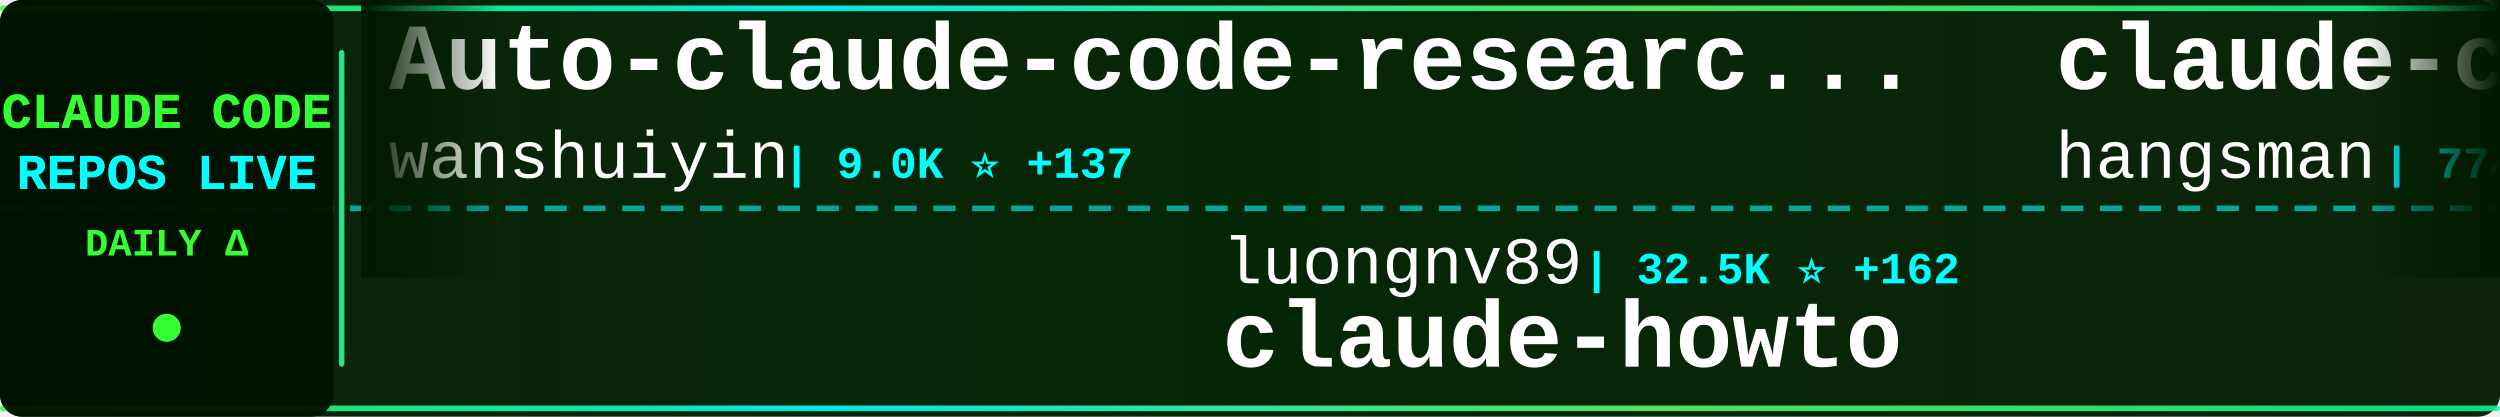
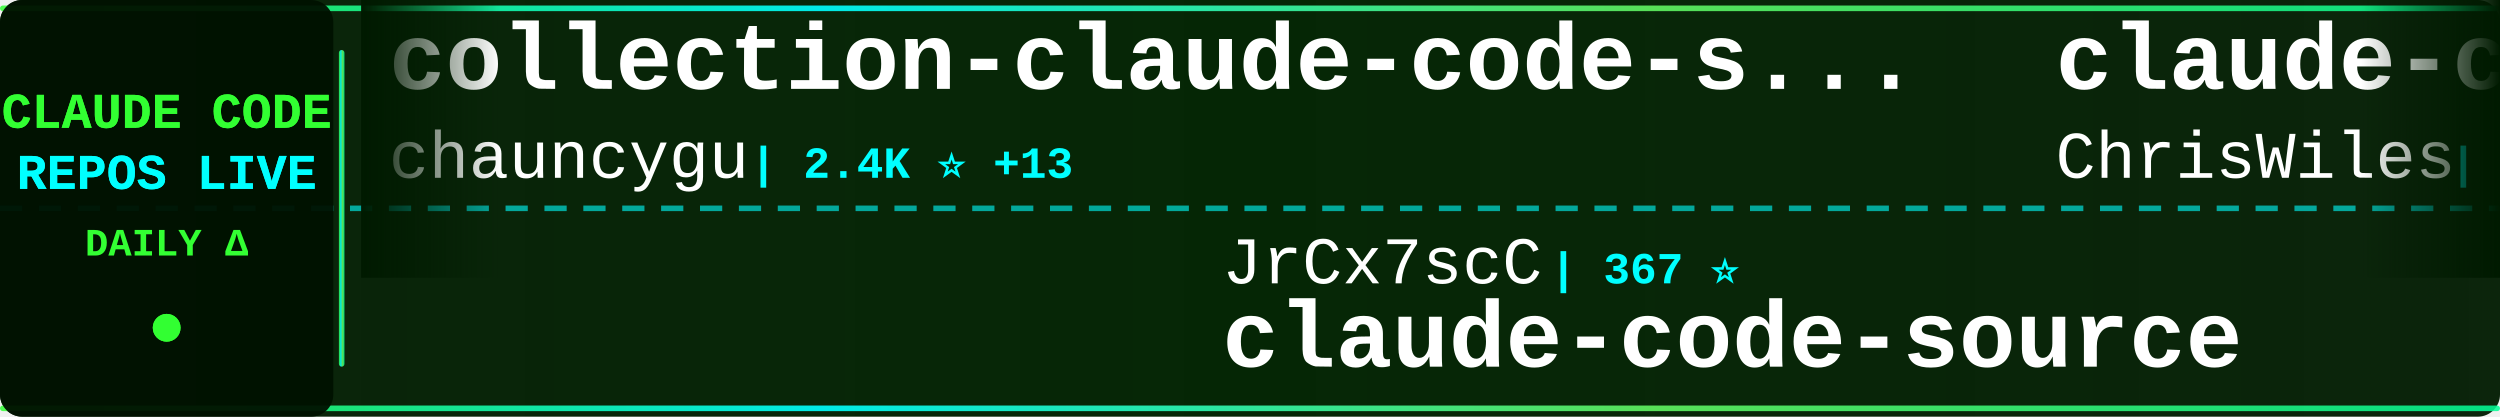
<svg xmlns="http://www.w3.org/2000/svg" width="900" height="150">
  <defs>
    <linearGradient id="tickerBg" x1="0%" y1="0%" x2="100%" y2="0%">
      <stop offset="0%" style="stop-color:#001a00;stop-opacity:0.95" />
      <stop offset="50%" style="stop-color:#002200;stop-opacity:0.98" />
      <stop offset="100%" style="stop-color:#001a00;stop-opacity:0.95" />
    </linearGradient>
    <linearGradient id="borderGrad" x1="0%" y1="0%" x2="100%" y2="0%">
      <stop offset="0%" style="stop-color:#33ff33;stop-opacity:0.85">
        <animate attributeName="stop-opacity" values="0.85;1;0.85" dur="2s" repeatCount="indefinite" />
      </stop>
      <stop offset="33%" style="stop-color:#00ffff;stop-opacity:0.9">
        <animate attributeName="stop-opacity" values="0.9;1;0.9" dur="2.2s" repeatCount="indefinite" />
      </stop>
      <stop offset="66%" style="stop-color:#66ff66;stop-opacity:0.85">
        <animate attributeName="stop-opacity" values="0.85;1;0.85" dur="1.8s" repeatCount="indefinite" />
      </stop>
      <stop offset="100%" style="stop-color:#00ff99;stop-opacity:0.85">
        <animate attributeName="stop-opacity" values="0.85;1;0.85" dur="2s" repeatCount="indefinite" />
      </stop>
    </linearGradient>
    <filter id="textGlow">
      <feGaussianBlur stdDeviation="0.1" result="coloredBlur" />
      <feMerge>
        <feMergeNode in="coloredBlur" />
        <feMergeNode in="SourceGraphic" />
      </feMerge>
    </filter>
    <filter id="metricGlow">
      <feGaussianBlur stdDeviation="0.2" result="coloredBlur" />
      <feMerge>
        <feMergeNode in="coloredBlur" />
        <feMergeNode in="SourceGraphic" />
      </feMerge>
    </filter>
    <linearGradient id="leftFade" x1="0%" y1="0%" x2="100%" y2="0%">
      <stop offset="0%" style="stop-color:#001a00;stop-opacity:1" />
      <stop offset="100%" style="stop-color:#001a00;stop-opacity:0" />
    </linearGradient>
    <linearGradient id="rightFade" x1="0%" y1="0%" x2="100%" y2="0%">
      <stop offset="0%" style="stop-color:#001a00;stop-opacity:0" />
      <stop offset="100%" style="stop-color:#001a00;stop-opacity:1" />
    </linearGradient>
  </defs>
  <rect width="900" height="150" fill="url(#tickerBg)" rx="8" />
  <rect x="0" y="2" width="900" height="2" fill="url(#borderGrad)" rx="1" />
  <rect x="0" y="146" width="900" height="2" fill="url(#borderGrad)" rx="1" />
  <line x1="0" y1="75" x2="900" y2="75" stroke="#00ffff" stroke-width="2" stroke-dasharray="8 6" opacity="0.6" />
  <rect x="0" y="0" width="120" height="150" fill="#001100" opacity="0.95" rx="8" />
  <text x="60" y="46" font-family="'Courier New', monospace" font-size="18" font-weight="bold" fill="#33ff33" text-anchor="middle" filter="url(#textGlow)">
    CLAUDE CODE
  </text>
  <text x="60" y="68" font-family="'Courier New', monospace" font-size="18" font-weight="bold" fill="#00ffff" text-anchor="middle" filter="url(#textGlow)">
    REPOS LIVE
  </text>
  <text x="60" y="92" font-family="'Courier New', monospace" font-size="14" font-weight="bold" fill="#33ff33" text-anchor="middle">
    DAILY Δ
  </text>
  <circle cx="60" cy="118" r="5" fill="#33ff33" filter="url(#metricGlow)">
    <animate attributeName="r" values="4;6;4" dur="1.5s" repeatCount="indefinite" />
    <animate attributeName="opacity" values="0.6;1;0.6" dur="1.5s" repeatCount="indefinite" />
  </circle>
  <rect x="122" y="18" width="2" height="114" fill="url(#borderGrad)" rx="1" />
  <clipPath id="tickerClip">
    <rect x="130" y="0" width="770" height="150" />
  </clipPath>
  <g clip-path="url(#tickerClip)">
    <g id="tickerItems">
      <animateTransform attributeName="transform" attributeType="XML" type="translate" from="0 0" to="-3000 0" dur="54s" repeatCount="indefinite" />
      <g transform="translate(0, 0)">
-         <text x="140" y="32" font-family="'Courier New', monospace" font-size="34" font-weight="bold" fill="#ffffff">Auto-claude-code-researc...</text>
-         <text x="140" y="64" font-family="'Courier New', monospace" font-size="24" font-weight="normal" fill="#ffffff" opacity="1.0">wanshuiyin</text>
-         <text x="282" y="64" font-family="'Courier New', monospace" font-size="16" font-weight="bold" fill="#00ffff"> | 9.0K ⭐ +137</text>
+         <text x="140" y="32" font-family="'Courier New', monospace" font-size="34" font-weight="bold" fill="#ffffff">collection-claude-code-s...</text>
+         <text x="140" y="64" font-family="'Courier New', monospace" font-size="24" font-weight="normal" fill="#ffffff" opacity="1.0">chauncygu</text>
+         <text x="270" y="64" font-family="'Courier New', monospace" font-size="16" font-weight="bold" fill="#00ffff"> | 2.4K ⭐ +13</text>
      </g>
      <g transform="translate(300, 0)">
-         <text x="140" y="102" font-family="'Courier New', monospace" font-size="24" font-weight="normal" fill="#ffffff" opacity="1.0">luongnv89</text>
-         <text x="270" y="102" font-family="'Courier New', monospace" font-size="16" font-weight="bold" fill="#00ffff"> | 32.5K ⭐ +162</text>
-         <text x="140" y="132" font-family="'Courier New', monospace" font-size="34" font-weight="bold" fill="#ffffff">claude-howto</text>
+         <text x="140" y="102" font-family="'Courier New', monospace" font-size="24" font-weight="normal" fill="#ffffff" opacity="1.0">JrCx7scC</text>
+         <text x="258" y="102" font-family="'Courier New', monospace" font-size="16" font-weight="bold" fill="#00ffff"> | 367 ⭐</text>
+         <text x="140" y="132" font-family="'Courier New', monospace" font-size="34" font-weight="bold" fill="#ffffff">claude-code-source</text>
      </g>
      <g transform="translate(600, 0)">
-         <text x="140" y="32" font-family="'Courier New', monospace" font-size="34" font-weight="bold" fill="#ffffff">claude-code-source</text>
-         <text x="140" y="64" font-family="'Courier New', monospace" font-size="24" font-weight="normal" fill="#ffffff" opacity="1.0">hangsman</text>
-         <text x="258" y="64" font-family="'Courier New', monospace" font-size="16" font-weight="bold" fill="#00ffff"> | 774 ⭐</text>
+         <text x="140" y="32" font-family="'Courier New', monospace" font-size="34" font-weight="bold" fill="#ffffff">claude-code-showcase</text>
+         <text x="140" y="64" font-family="'Courier New', monospace" font-size="24" font-weight="normal" fill="#ffffff" opacity="1.0">ChrisWiles</text>
+         <text x="282" y="64" font-family="'Courier New', monospace" font-size="16" font-weight="bold" fill="#00ffff"> | 5.9K ⭐ +9</text>
      </g>
      <g transform="translate(900, 0)">
-         <text x="140" y="102" font-family="'Courier New', monospace" font-size="24" font-weight="normal" fill="#ffffff" opacity="1.0">zstmfhy</text>
-         <text x="246" y="102" font-family="'Courier New', monospace" font-size="16" font-weight="bold" fill="#00ffff"> | 190 ⭐</text>
-         <text x="140" y="132" font-family="'Courier New', monospace" font-size="34" font-weight="bold" fill="#ffffff">Claude-code</text>
+         <text x="140" y="102" font-family="'Courier New', monospace" font-size="24" font-weight="normal" fill="#ffffff" opacity="1.0">darcyegb</text>
+         <text x="258" y="102" font-family="'Courier New', monospace" font-size="16" font-weight="bold" fill="#00ffff"> | 690 ⭐ +1</text>
+         <text x="140" y="132" font-family="'Courier New', monospace" font-size="34" font-weight="bold" fill="#ffffff">ClaudeCodeAgents</text>
      </g>
      <g transform="translate(1200, 0)">
+         <text x="140" y="32" font-family="'Courier New', monospace" font-size="34" font-weight="bold" fill="#ffffff">claude-howto</text>
+         <text x="140" y="64" font-family="'Courier New', monospace" font-size="24" font-weight="normal" fill="#ffffff" opacity="1.0">luongnv89</text>
+         <text x="270" y="64" font-family="'Courier New', monospace" font-size="16" font-weight="bold" fill="#00ffff"> | 32.6K ⭐ +160</text>
+       </g>
+       <g transform="translate(1500, 0)">
+         <text x="140" y="102" font-family="'Courier New', monospace" font-size="24" font-weight="normal" fill="#ffffff" opacity="1.0">hangsman</text>
+         <text x="258" y="102" font-family="'Courier New', monospace" font-size="16" font-weight="bold" fill="#00ffff"> | 774 ⭐</text>
+         <text x="140" y="132" font-family="'Courier New', monospace" font-size="34" font-weight="bold" fill="#ffffff">claude-code-source</text>
+       </g>
+       <g transform="translate(1800, 0)">
+         <text x="140" y="32" font-family="'Courier New', monospace" font-size="34" font-weight="bold" fill="#ffffff">claude-code-system-promp...</text>
+         <text x="140" y="64" font-family="'Courier New', monospace" font-size="24" font-weight="normal" fill="#ffffff" opacity="1.0">Piebald-AI</text>
+         <text x="282" y="64" font-family="'Courier New', monospace" font-size="16" font-weight="bold" fill="#00ffff"> | 10.2K ⭐ +36</text>
+       </g>
+       <g transform="translate(2100, 0)">
+         <text x="140" y="102" font-family="'Courier New', monospace" font-size="24" font-weight="normal" fill="#ffffff" opacity="1.0">rohitg00</text>
+         <text x="258" y="102" font-family="'Courier New', monospace" font-size="16" font-weight="bold" fill="#00ffff"> | 1.6K ⭐ +16</text>
+         <text x="140" y="132" font-family="'Courier New', monospace" font-size="34" font-weight="bold" fill="#ffffff">awesome-claude-code-tool...</text>
+       </g>
+       <g transform="translate(2400, 0)">
+         <text x="140" y="32" font-family="'Courier New', monospace" font-size="34" font-weight="bold" fill="#ffffff">Claude-code</text>
+         <text x="140" y="64" font-family="'Courier New', monospace" font-size="24" font-weight="normal" fill="#ffffff" opacity="1.0">fazxes</text>
+         <text x="234" y="64" font-family="'Courier New', monospace" font-size="16" font-weight="bold" fill="#00ffff"> | 215 ⭐</text>
+       </g>
+       <g transform="translate(2700, 0)">
+         <text x="140" y="102" font-family="'Courier New', monospace" font-size="24" font-weight="normal" fill="#ffffff" opacity="1.0">eyaltoledano</text>
+         <text x="306" y="102" font-family="'Courier New', monospace" font-size="16" font-weight="bold" fill="#00ffff"> | 27.1K ⭐ +18</text>
+         <text x="140" y="132" font-family="'Courier New', monospace" font-size="34" font-weight="bold" fill="#ffffff">claude-task-master</text>
+       </g>
+       <g transform="translate(3000, 0)">
+         <text x="140" y="32" font-family="'Courier New', monospace" font-size="34" font-weight="bold" fill="#ffffff">collection-claude-code-s...</text>
+         <text x="140" y="64" font-family="'Courier New', monospace" font-size="24" font-weight="normal" fill="#ffffff" opacity="1.0">chauncygu</text>
+         <text x="270" y="64" font-family="'Courier New', monospace" font-size="16" font-weight="bold" fill="#00ffff"> | 2.4K ⭐ +13</text>
+       </g>
+       <g transform="translate(3300, 0)">
+         <text x="140" y="102" font-family="'Courier New', monospace" font-size="24" font-weight="normal" fill="#ffffff" opacity="1.0">JrCx7scC</text>
+         <text x="258" y="102" font-family="'Courier New', monospace" font-size="16" font-weight="bold" fill="#00ffff"> | 367 ⭐</text>
+         <text x="140" y="132" font-family="'Courier New', monospace" font-size="34" font-weight="bold" fill="#ffffff">claude-code-source</text>
+       </g>
+       <g transform="translate(3600, 0)">
        <text x="140" y="32" font-family="'Courier New', monospace" font-size="34" font-weight="bold" fill="#ffffff">claude-code-showcase</text>
        <text x="140" y="64" font-family="'Courier New', monospace" font-size="24" font-weight="normal" fill="#ffffff" opacity="1.0">ChrisWiles</text>
-         <text x="282" y="64" font-family="'Courier New', monospace" font-size="16" font-weight="bold" fill="#00ffff"> | 5.9K ⭐ +7</text>
-       </g>
-       <g transform="translate(1500, 0)">
-         <text x="140" y="102" font-family="'Courier New', monospace" font-size="24" font-weight="normal" fill="#ffffff" opacity="1.0">Hyper66666</text>
-         <text x="282" y="102" font-family="'Courier New', monospace" font-size="16" font-weight="bold" fill="#00ffff"> | 214 ⭐ +1</text>
-         <text x="140" y="132" font-family="'Courier New', monospace" font-size="34" font-weight="bold" fill="#ffffff">claude-code-sourcemap</text>
-       </g>
-       <g transform="translate(1800, 0)">
-         <text x="140" y="32" font-family="'Courier New', monospace" font-size="34" font-weight="bold" fill="#ffffff">claude-skills</text>
-         <text x="140" y="64" font-family="'Courier New', monospace" font-size="24" font-weight="normal" fill="#ffffff" opacity="1.0">alirezarezvani</text>
-         <text x="330" y="64" font-family="'Courier New', monospace" font-size="16" font-weight="bold" fill="#00ffff"> | 14.6K ⭐ +109</text>
-       </g>
-       <g transform="translate(2100, 0)">
-         <text x="140" y="102" font-family="'Courier New', monospace" font-size="24" font-weight="normal" fill="#ffffff" opacity="1.0">forrestchang</text>
-         <text x="306" y="102" font-family="'Courier New', monospace" font-size="16" font-weight="bold" fill="#00ffff"> | 127.0K ⭐ +1.7K</text>
-         <text x="140" y="132" font-family="'Courier New', monospace" font-size="34" font-weight="bold" fill="#ffffff">andrej-karpathy-skills</text>
-       </g>
-       <g transform="translate(2400, 0)">
-         <text x="140" y="32" font-family="'Courier New', monospace" font-size="34" font-weight="bold" fill="#ffffff">free-claude-code</text>
-         <text x="140" y="64" font-family="'Courier New', monospace" font-size="24" font-weight="normal" fill="#ffffff" opacity="1.0">Alishahryar1</text>
-         <text x="306" y="64" font-family="'Courier New', monospace" font-size="16" font-weight="bold" fill="#00ffff"> | 24.1K ⭐ +317</text>
-       </g>
-       <g transform="translate(2700, 0)">
-         <text x="140" y="102" font-family="'Courier New', monospace" font-size="24" font-weight="normal" fill="#ffffff" opacity="1.0">andrew-kramer-inno</text>
-         <text x="378" y="102" font-family="'Courier New', monospace" font-size="16" font-weight="bold" fill="#00ffff"> | 587 ⭐</text>
-         <text x="140" y="132" font-family="'Courier New', monospace" font-size="34" font-weight="bold" fill="#ffffff">claude-code-source-build</text>
-       </g>
-       <g transform="translate(3000, 0)">
-         <text x="140" y="32" font-family="'Courier New', monospace" font-size="34" font-weight="bold" fill="#ffffff">Auto-claude-code-researc...</text>
-         <text x="140" y="64" font-family="'Courier New', monospace" font-size="24" font-weight="normal" fill="#ffffff" opacity="1.0">wanshuiyin</text>
-         <text x="282" y="64" font-family="'Courier New', monospace" font-size="16" font-weight="bold" fill="#00ffff"> | 9.0K ⭐ +137</text>
-       </g>
-       <g transform="translate(3300, 0)">
-         <text x="140" y="102" font-family="'Courier New', monospace" font-size="24" font-weight="normal" fill="#ffffff" opacity="1.0">luongnv89</text>
-         <text x="270" y="102" font-family="'Courier New', monospace" font-size="16" font-weight="bold" fill="#00ffff"> | 32.5K ⭐ +162</text>
-         <text x="140" y="132" font-family="'Courier New', monospace" font-size="34" font-weight="bold" fill="#ffffff">claude-howto</text>
-       </g>
-       <g transform="translate(3600, 0)">
-         <text x="140" y="32" font-family="'Courier New', monospace" font-size="34" font-weight="bold" fill="#ffffff">claude-code-source</text>
-         <text x="140" y="64" font-family="'Courier New', monospace" font-size="24" font-weight="normal" fill="#ffffff" opacity="1.0">hangsman</text>
-         <text x="258" y="64" font-family="'Courier New', monospace" font-size="16" font-weight="bold" fill="#00ffff"> | 774 ⭐</text>
+         <text x="282" y="64" font-family="'Courier New', monospace" font-size="16" font-weight="bold" fill="#00ffff"> | 5.9K ⭐ +9</text>
      </g>
      <g transform="translate(3900, 0)">
-         <text x="140" y="102" font-family="'Courier New', monospace" font-size="24" font-weight="normal" fill="#ffffff" opacity="1.0">zstmfhy</text>
-         <text x="246" y="102" font-family="'Courier New', monospace" font-size="16" font-weight="bold" fill="#00ffff"> | 190 ⭐</text>
-         <text x="140" y="132" font-family="'Courier New', monospace" font-size="34" font-weight="bold" fill="#ffffff">Claude-code</text>
+         <text x="140" y="102" font-family="'Courier New', monospace" font-size="24" font-weight="normal" fill="#ffffff" opacity="1.0">darcyegb</text>
+         <text x="258" y="102" font-family="'Courier New', monospace" font-size="16" font-weight="bold" fill="#00ffff"> | 690 ⭐ +1</text>
+         <text x="140" y="132" font-family="'Courier New', monospace" font-size="34" font-weight="bold" fill="#ffffff">ClaudeCodeAgents</text>
      </g>
    </g>
  </g>
  <rect x="130" y="0" width="50" height="100" fill="url(#leftFade)" />
  <rect x="850" y="0" width="50" height="100" fill="url(#rightFade)" />
</svg>
